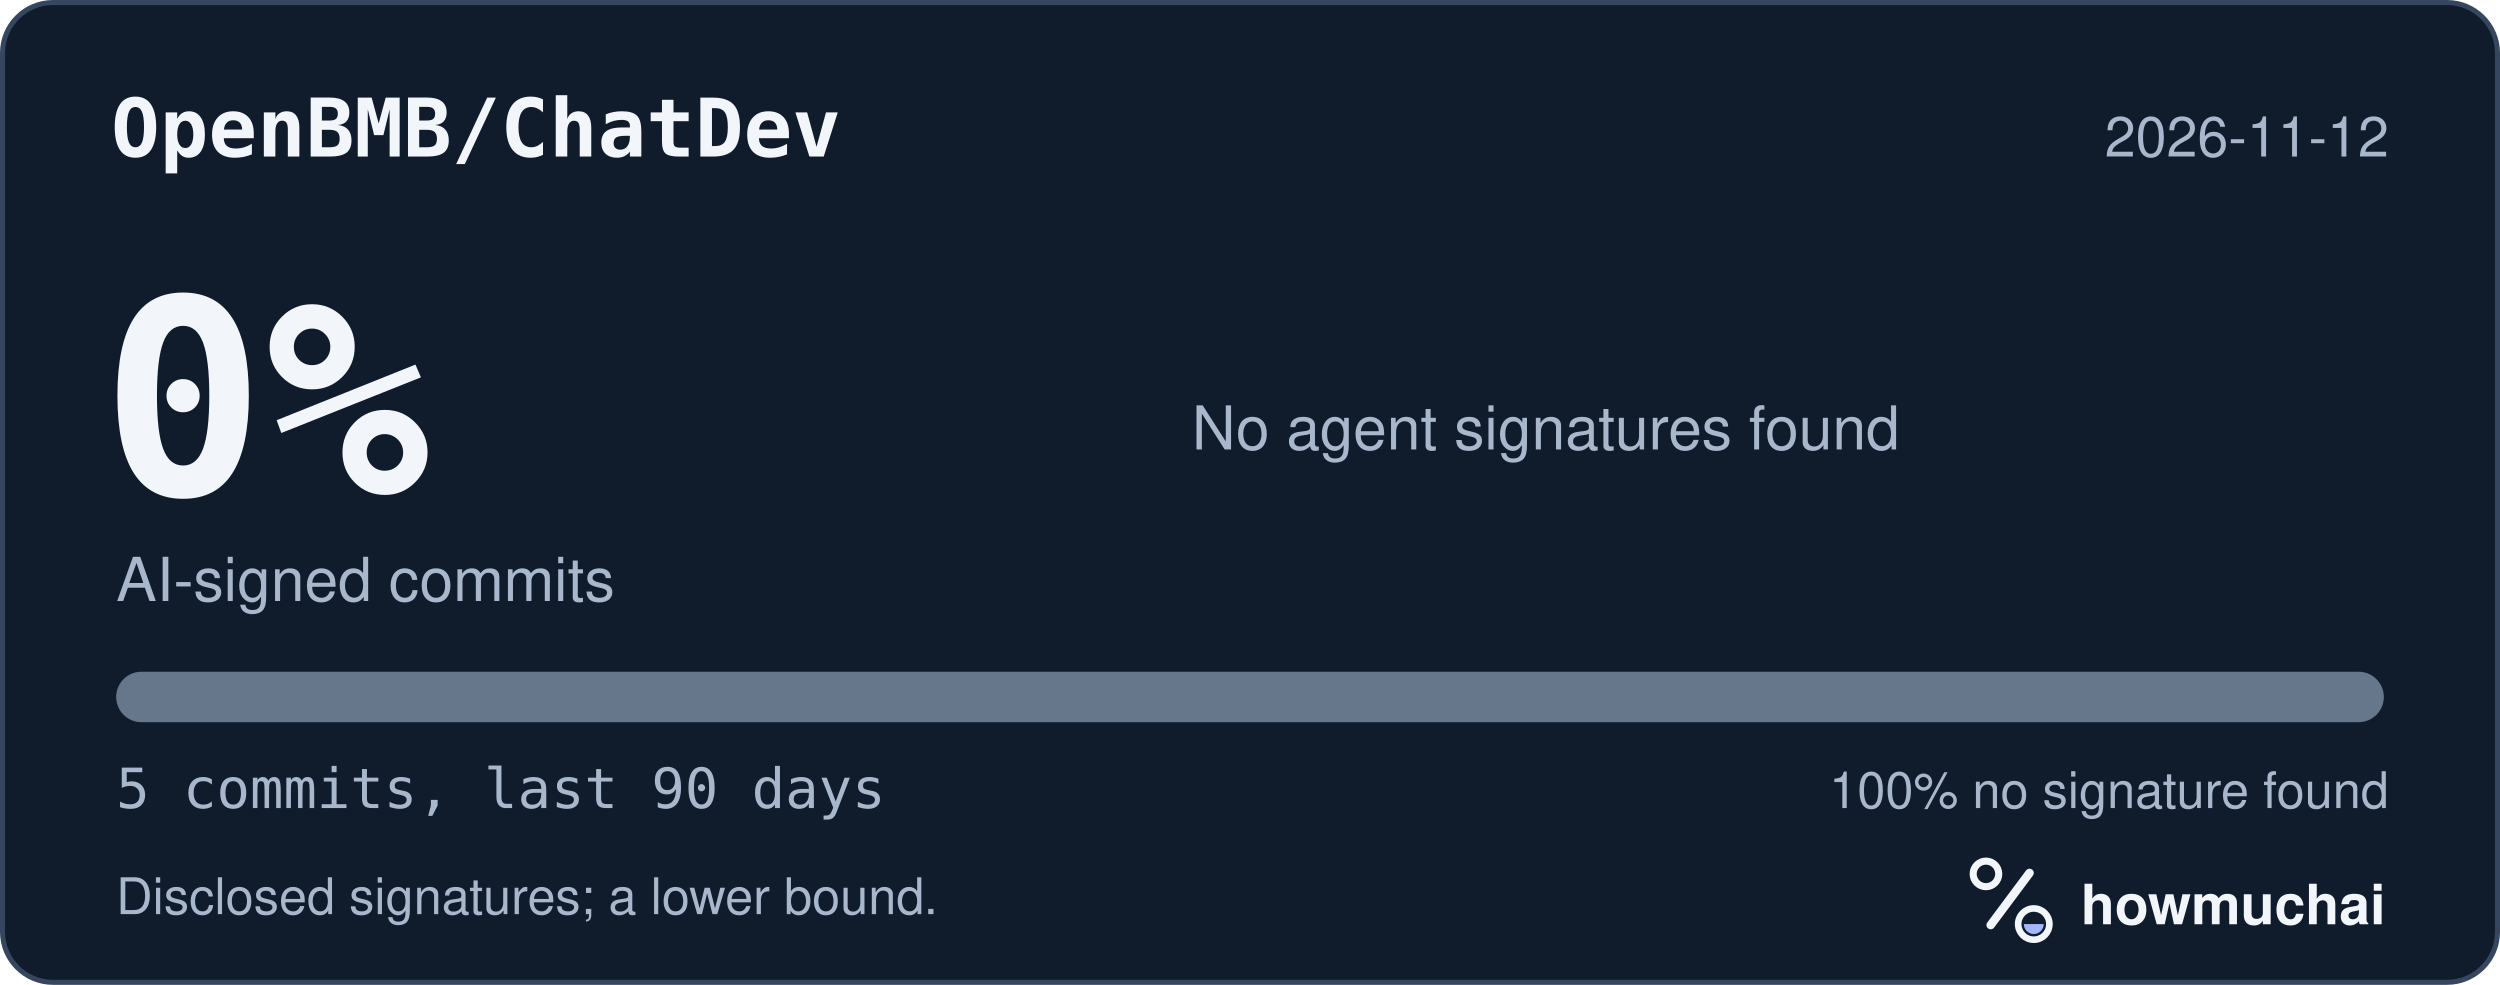
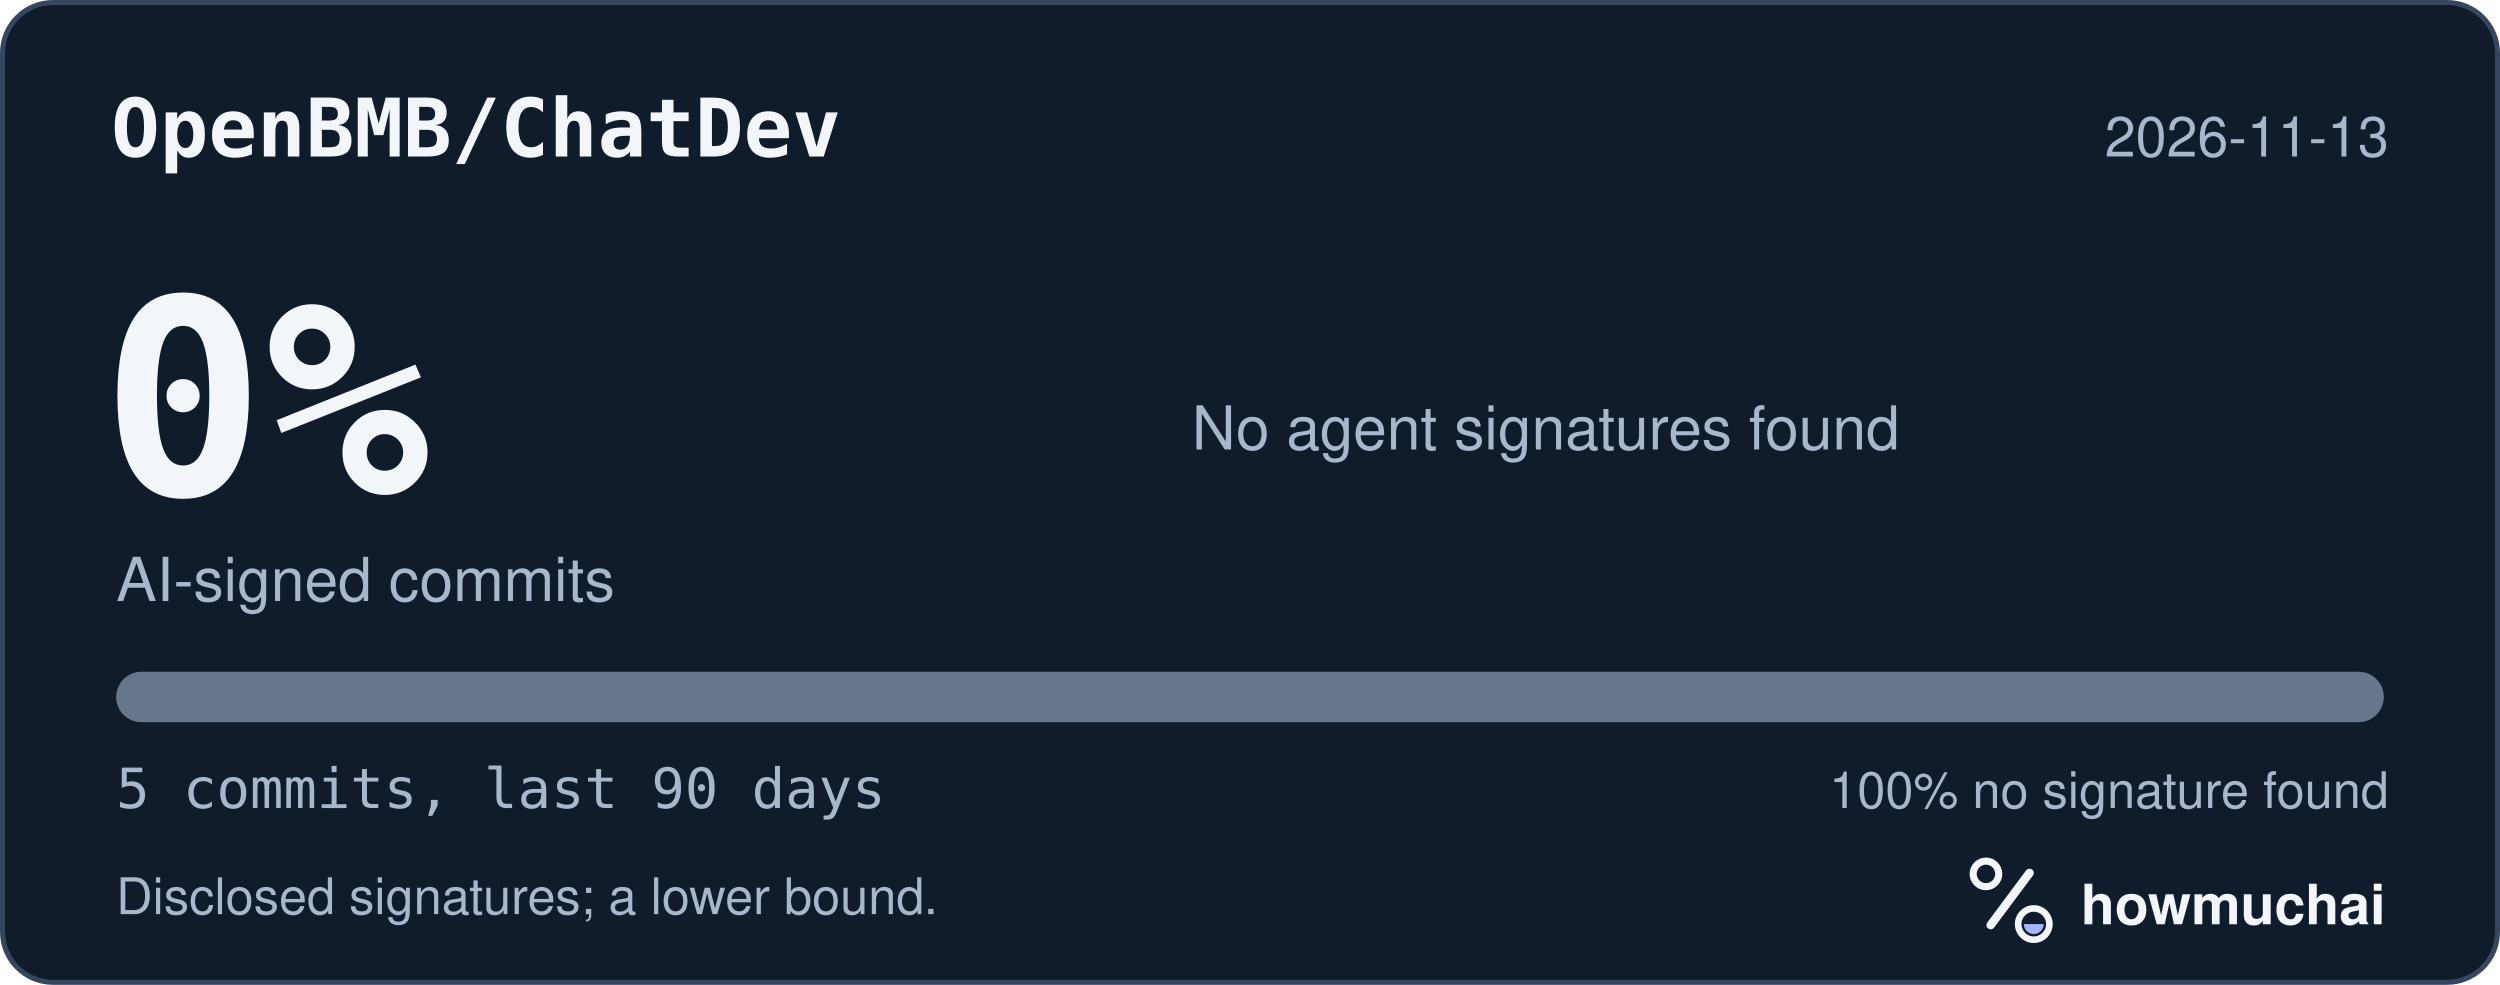
<svg xmlns="http://www.w3.org/2000/svg" width="495" height="195" viewBox="0 0 495 195" role="img" aria-labelledby="hm-t hm-d">
  <rect x="0.5" y="0.5" width="494" height="194" rx="10" fill="#101B2C" stroke="#35465E" />
  <text x="22" y="31" fill="#F2F5FA" font-family="ui-monospace, SF Mono, Menlo, Consolas, IBM Plex Mono, monospace" font-size="16" font-weight="600">OpenBMB/ChatDev</text>
-   <text x="473" y="31" fill="#A8B7CC" font-family="-apple-system, BlinkMacSystemFont, Segoe UI, Helvetica, Arial, Fira Sans, sans-serif" font-size="11" text-anchor="end">2026-11-12</text>
+   <text x="473" y="31" fill="#A8B7CC" font-family="-apple-system, BlinkMacSystemFont, Segoe UI, Helvetica, Arial, Fira Sans, sans-serif" font-size="11" text-anchor="end">2026-11-13</text>
  <text x="20" y="98" fill="#F2F5FA" font-family="ui-monospace, SF Mono, Menlo, Consolas, IBM Plex Mono, monospace" font-size="54" font-weight="700">0%</text>
  <text x="23" y="119" fill="#A8B7CC" font-family="-apple-system, BlinkMacSystemFont, Segoe UI, Helvetica, Arial, Fira Sans, sans-serif" font-size="12">AI-signed commits</text>
  <text x="236" y="89" fill="#A8B7CC" font-family="-apple-system, BlinkMacSystemFont, Segoe UI, Helvetica, Arial, Fira Sans, sans-serif" font-size="12">No agent signatures found</text>
  <defs>
    <clipPath id="hm-bar">
      <rect x="23" y="133" width="449" height="10" rx="5" />
    </clipPath>
  </defs>
  <rect x="23" y="133" width="449" height="10" rx="5" fill="#66768B" />
  <g clip-path="url(#hm-bar)" />
  <text x="23" y="160" fill="#A8B7CC" font-family="ui-monospace, SF Mono, Menlo, Consolas, IBM Plex Mono, monospace" font-size="11">5 commits, last 90 days</text>
  <text x="473" y="160" fill="#A8B7CC" font-family="-apple-system, BlinkMacSystemFont, Segoe UI, Helvetica, Arial, Fira Sans, sans-serif" font-size="10" text-anchor="end">100% no signature found</text>
  <text x="23" y="181" fill="#A8B7CC" font-family="-apple-system, BlinkMacSystemFont, Segoe UI, Helvetica, Arial, Fira Sans, sans-serif" font-size="10">Disclosed signatures; a lower bound.</text>
  <g transform="translate(386 166) scale(0.046875)">
    <circle cx="154" cy="150" r="54" fill="none" stroke="#F2F5FA" stroke-width="30" />
    <path d="M174 366 338 146" fill="none" stroke="#F2F5FA" stroke-width="36" stroke-linecap="round" />
    <circle cx="356" cy="362" r="66" fill="none" stroke="#F2F5FA" stroke-width="28" />
    <path d="M314 362a42 42 0 0 0 84 0Z" fill="#A4B5FF" />
  </g>
  <text x="412" y="183" fill="#F2F5FA" font-family="-apple-system, BlinkMacSystemFont, Segoe UI, Helvetica, Arial, Fira Sans, sans-serif" font-size="11" font-weight="650">howmuchai</text>
</svg>
